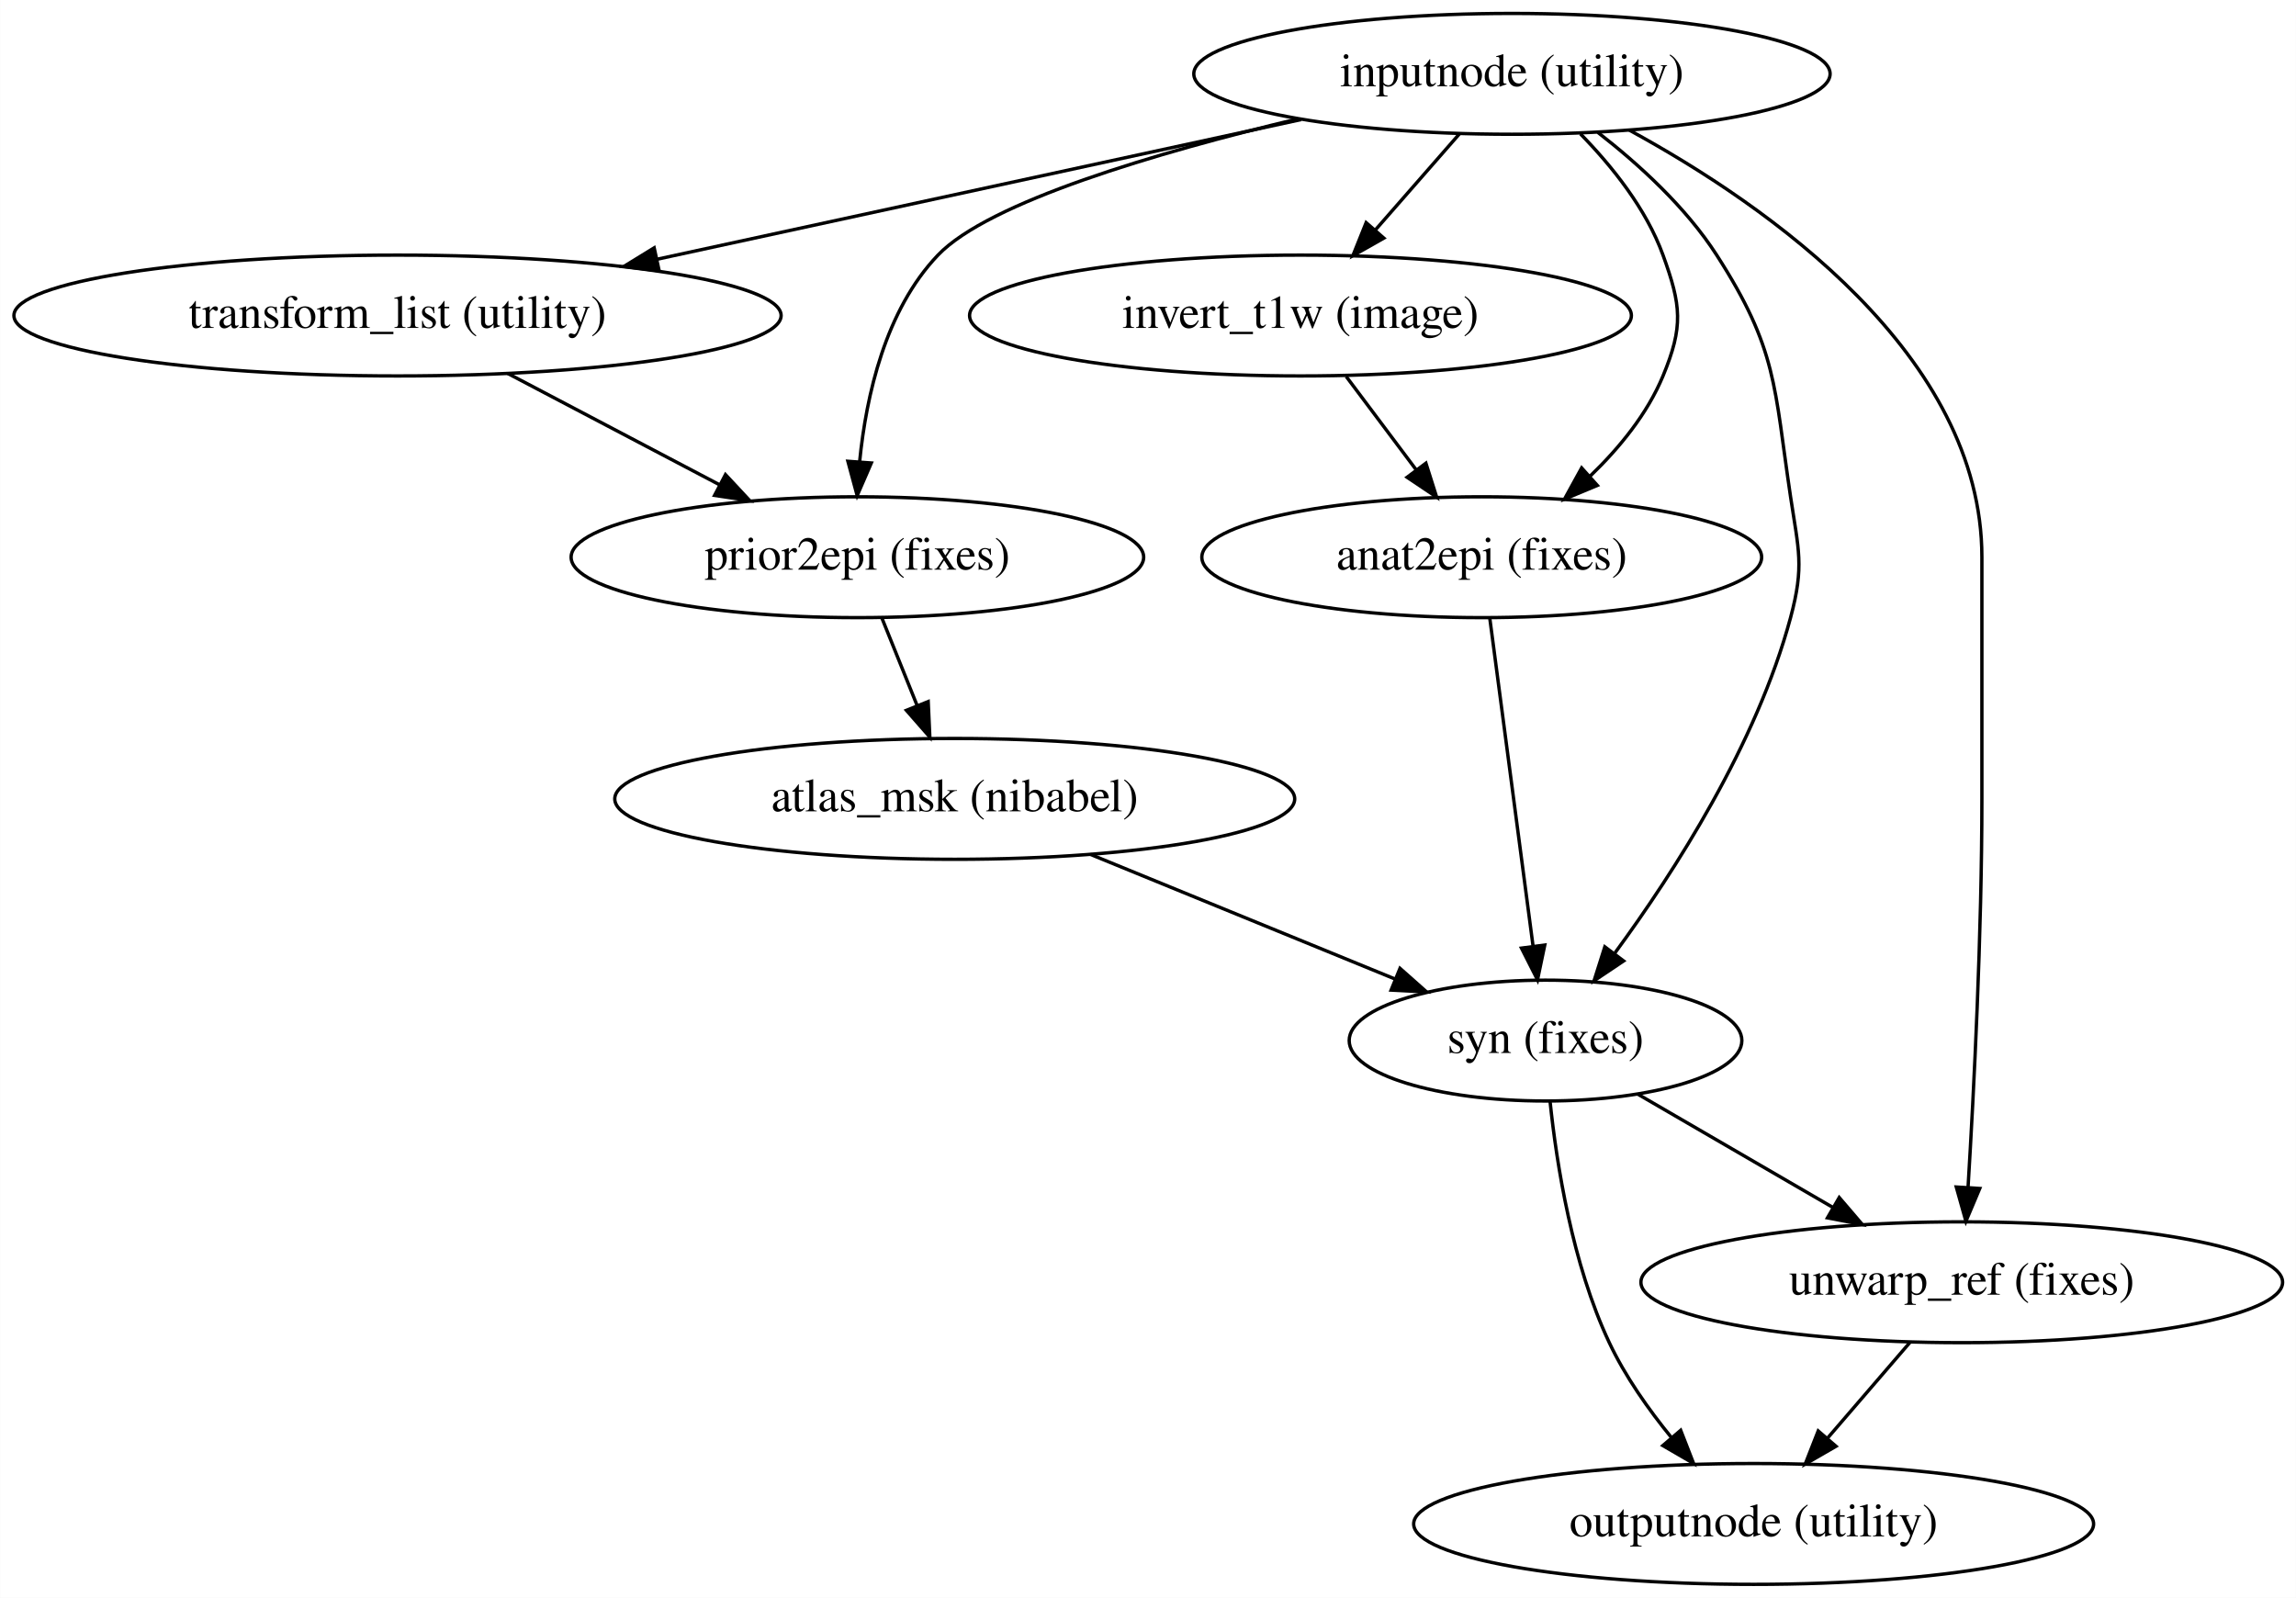
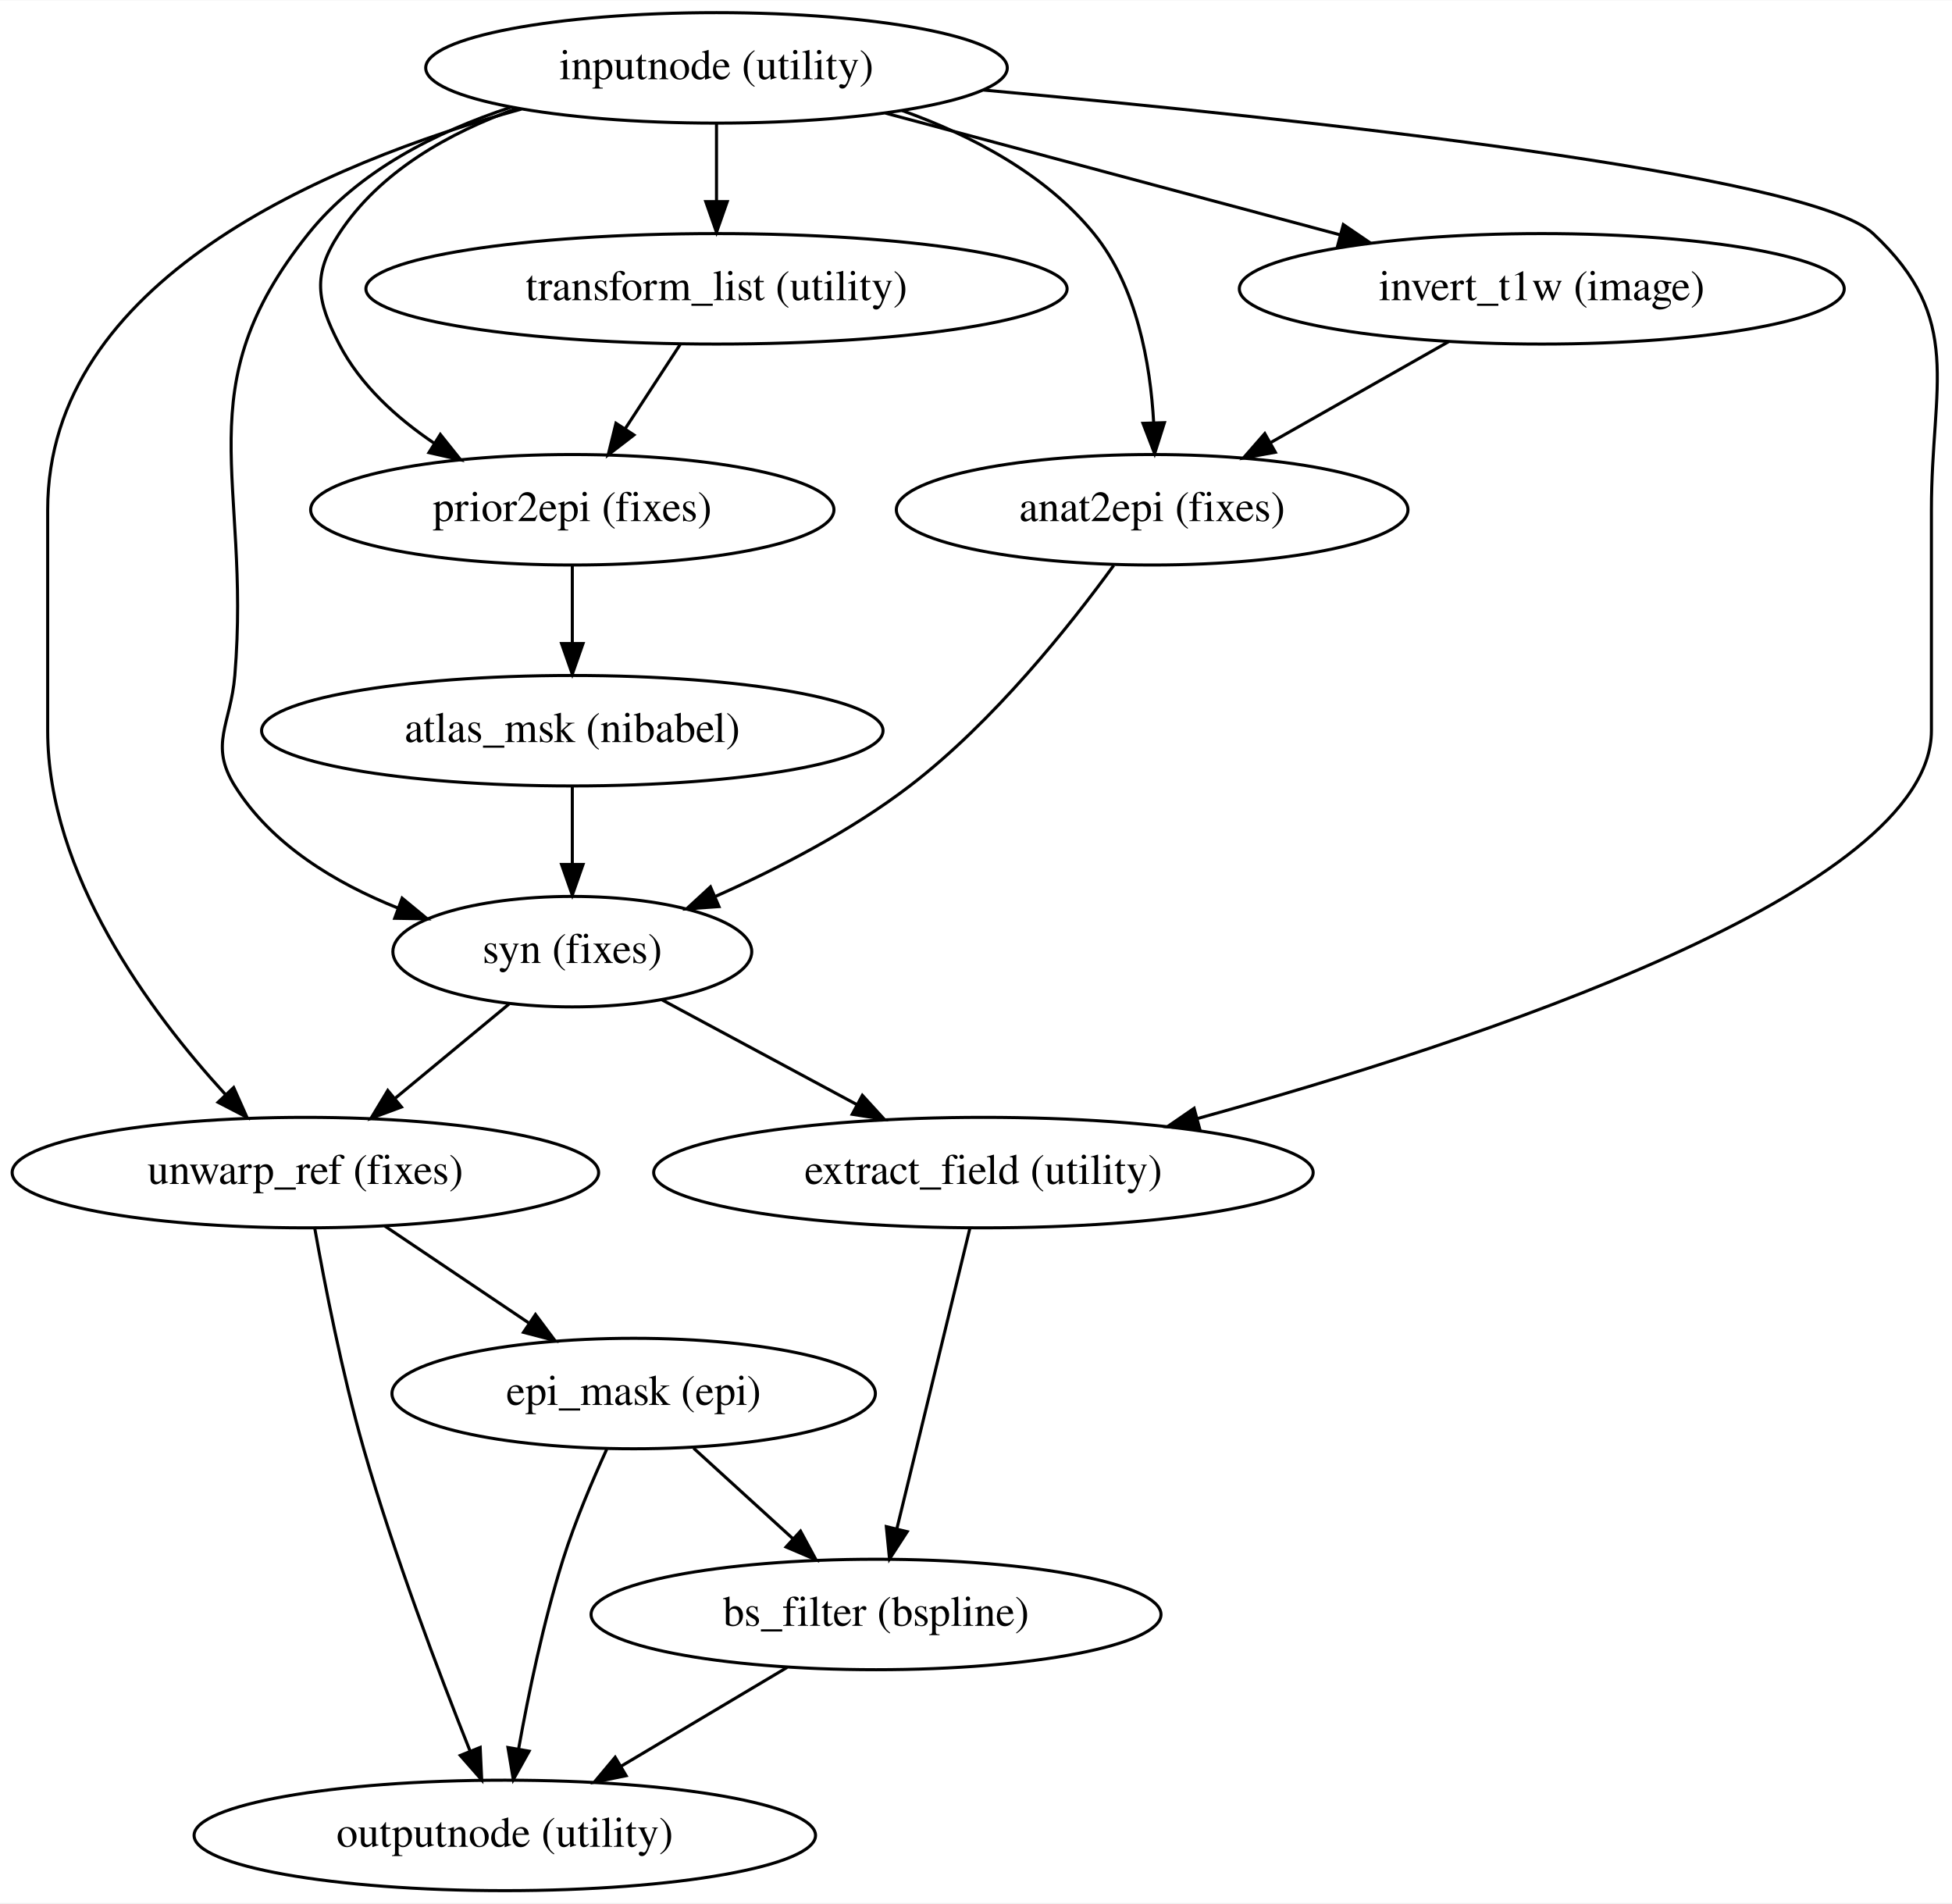
- <svg xmlns="http://www.w3.org/2000/svg" width="684pt" height="476pt" viewBox="0.00 0.00 683.93 476.00">
-   <g id="graph0" class="graph" transform="scale(1 1) rotate(0) translate(4 472)">
-     <polygon fill="#ffffff" stroke="transparent" points="-4,4 -4,-472 679.931,-472 679.931,4 -4,4" />
+ <svg xmlns="http://www.w3.org/2000/svg" width="636pt" height="620pt" viewBox="0.00 0.00 636.25 620.00">
+   <g id="graph0" class="graph" transform="scale(1 1) rotate(0) translate(4 616)">
+     <polygon fill="#ffffff" stroke="transparent" points="-4,4 -4,-616 632.252,-616 632.252,4 -4,4" />
    <g id="node1" class="node">
-       <ellipse fill="none" stroke="#000000" cx="446.39" cy="-450" rx="94.783" ry="18" />
-       <text text-anchor="middle" x="446.39" y="-446.3" font-family="Times,serif" font-size="14.00" fill="#000000">inputnode (utility)</text>
+       <ellipse fill="none" stroke="#000000" cx="229.542" cy="-594" rx="94.783" ry="18" />
+       <text text-anchor="middle" x="229.542" y="-590.3" font-family="Times,serif" font-size="14.00" fill="#000000">inputnode (utility)</text>
    </g>
    <g id="node2" class="node">
-       <ellipse fill="none" stroke="#000000" cx="114.39" cy="-378" rx="114.28" ry="18" />
-       <text text-anchor="middle" x="114.39" y="-374.3" font-family="Times,serif" font-size="14.00" fill="#000000">transform_list (utility)</text>
+       <ellipse fill="none" stroke="#000000" cx="229.542" cy="-522" rx="114.28" ry="18" />
+       <text text-anchor="middle" x="229.542" y="-518.3" font-family="Times,serif" font-size="14.00" fill="#000000">transform_list (utility)</text>
    </g>
    <g id="edge1" class="edge">
-       <path fill="none" stroke="#000000" d="M383.553,-436.373C329.085,-424.56 250.068,-407.424 191.728,-394.772" />
-       <polygon fill="#000000" stroke="#000000" points="192.334,-391.322 181.819,-392.623 190.85,-398.163 192.334,-391.322" />
+       <path fill="none" stroke="#000000" d="M229.542,-575.831C229.542,-568.131 229.542,-558.974 229.542,-550.417" />
+       <polygon fill="#000000" stroke="#000000" points="233.042,-550.413 229.542,-540.413 226.042,-550.413 233.042,-550.413" />
    </g>
    <g id="node3" class="node">
-       <ellipse fill="none" stroke="#000000" cx="383.39" cy="-378" rx="98.583" ry="18" />
-       <text text-anchor="middle" x="383.39" y="-374.3" font-family="Times,serif" font-size="14.00" fill="#000000">invert_t1w (image)</text>
+       <ellipse fill="none" stroke="#000000" cx="498.541" cy="-522" rx="98.583" ry="18" />
+       <text text-anchor="middle" x="498.541" y="-518.3" font-family="Times,serif" font-size="14.00" fill="#000000">invert_t1w (image)</text>
    </g>
    <g id="edge2" class="edge">
-       <path fill="none" stroke="#000000" d="M430.817,-432.202C423.245,-423.548 414.006,-412.99 405.701,-403.499" />
-       <polygon fill="#000000" stroke="#000000" points="408.221,-401.064 399.002,-395.842 402.953,-405.673 408.221,-401.064" />
+       <path fill="none" stroke="#000000" d="M284.627,-579.256C327.587,-567.757 387.389,-551.751 432.844,-539.585" />
+       <polygon fill="#000000" stroke="#000000" points="433.851,-542.938 442.606,-536.972 432.041,-536.176 433.851,-542.938" />
    </g>
    <g id="node4" class="node">
-       <ellipse fill="none" stroke="#000000" cx="437.39" cy="-306" rx="83.386" ry="18" />
-       <text text-anchor="middle" x="437.39" y="-302.3" font-family="Times,serif" font-size="14.00" fill="#000000">anat2epi (fixes)</text>
+       <ellipse fill="none" stroke="#000000" cx="371.541" cy="-450" rx="83.386" ry="18" />
+       <text text-anchor="middle" x="371.541" y="-446.3" font-family="Times,serif" font-size="14.00" fill="#000000">anat2epi (fixes)</text>
    </g>
    <g id="edge3" class="edge">
-       <path fill="none" stroke="#000000" d="M466.776,-432.13C476.205,-422.495 486.405,-409.769 491.39,-396 496.837,-380.956 497.513,-374.782 491.39,-360 486.72,-348.726 478.428,-338.579 469.722,-330.205" />
-       <polygon fill="#000000" stroke="#000000" points="471.827,-327.391 462.045,-323.319 467.152,-332.602 471.827,-327.391" />
+       <path fill="none" stroke="#000000" d="M290.043,-580.093C312.73,-571.973 336.801,-559.363 352.541,-540 366.566,-522.749 370.956,-497.644 372.042,-478.329" />
+       <polygon fill="#000000" stroke="#000000" points="375.542,-478.383 372.347,-468.281 368.546,-478.171 375.542,-478.383" />
    </g>
    <g id="node5" class="node">
-       <ellipse fill="none" stroke="#000000" cx="456.39" cy="-162" rx="58.49" ry="18" />
-       <text text-anchor="middle" x="456.39" y="-158.3" font-family="Times,serif" font-size="14.00" fill="#000000">syn (fixes)</text>
+       <ellipse fill="none" stroke="#000000" cx="182.542" cy="-306" rx="58.49" ry="18" />
+       <text text-anchor="middle" x="182.542" y="-302.3" font-family="Times,serif" font-size="14.00" fill="#000000">syn (fixes)</text>
    </g>
    <g id="edge4" class="edge">
-       <path fill="none" stroke="#000000" d="M471.974,-432.56C484.234,-423.034 498.211,-410.277 507.39,-396 525.485,-367.854 524.447,-357.093 529.39,-324 531.754,-308.176 533.543,-303.452 529.39,-288 519.28,-250.382 494.896,-212.403 477.082,-188.125" />
-       <polygon fill="#000000" stroke="#000000" points="479.656,-185.724 470.855,-179.826 474.057,-189.926 479.656,-185.724" />
+       <path fill="none" stroke="#000000" d="M162.38,-581.121C138.209,-573.181 112.896,-560.427 96.541,-540 55.99,-489.351 77.893,-460.662 72.541,-396 71.222,-380.055 64.08,-373.58 72.541,-360 84.439,-340.905 105.278,-328.372 125.641,-320.237" />
+       <polygon fill="#000000" stroke="#000000" points="127.072,-323.439 135.243,-316.694 124.649,-316.872 127.072,-323.439" />
    </g>
    <g id="node6" class="node">
-       <ellipse fill="none" stroke="#000000" cx="251.39" cy="-306" rx="85.285" ry="18" />
-       <text text-anchor="middle" x="251.39" y="-302.3" font-family="Times,serif" font-size="14.00" fill="#000000">prior2epi (fixes)</text>
+       <ellipse fill="none" stroke="#000000" cx="95.541" cy="-234" rx="95.583" ry="18" />
+       <text text-anchor="middle" x="95.541" y="-230.3" font-family="Times,serif" font-size="14.00" fill="#000000">unwarp_ref (fixes)</text>
    </g>
    <g id="edge5" class="edge">
-       <path fill="none" stroke="#000000" d="M382.602,-436.598C340.532,-426.532 290.501,-411.811 275.39,-396 259.741,-379.626 254.031,-354.228 252.07,-334.583" />
-       <polygon fill="#000000" stroke="#000000" points="255.542,-334.074 251.326,-324.354 248.56,-334.582 255.542,-334.074" />
+       <path fill="none" stroke="#000000" d="M165.901,-580.558C101.555,-562.797 11.541,-524.615 11.541,-450 11.541,-450 11.541,-450 11.541,-378 11.541,-331.374 44.806,-286.406 69.469,-259.473" />
+       <polygon fill="#000000" stroke="#000000" points="72.164,-261.716 76.481,-252.04 67.073,-256.913 72.164,-261.716" />
    </g>
    <g id="node7" class="node">
-       <ellipse fill="none" stroke="#000000" cx="580.39" cy="-90" rx="95.583" ry="18" />
-       <text text-anchor="middle" x="580.39" y="-86.3" font-family="Times,serif" font-size="14.00" fill="#000000">unwarp_ref (fixes)</text>
+       <ellipse fill="none" stroke="#000000" cx="182.542" cy="-450" rx="85.285" ry="18" />
+       <text text-anchor="middle" x="182.542" y="-446.3" font-family="Times,serif" font-size="14.00" fill="#000000">prior2epi (fixes)</text>
    </g>
    <g id="edge6" class="edge">
-       <path fill="none" stroke="#000000" d="M481.357,-433.231C522.824,-410.619 586.39,-366.147 586.39,-306 586.39,-306 586.39,-306 586.39,-234 586.39,-193.841 584.032,-147.437 582.272,-118.403" />
-       <polygon fill="#000000" stroke="#000000" points="585.75,-117.938 581.633,-108.175 578.763,-118.374 585.75,-117.938" />
+       <path fill="none" stroke="#000000" d="M164.651,-580.857C142.372,-572.904 119.74,-560.209 106.541,-540 97.793,-526.604 99.203,-518.217 106.541,-504 113.418,-490.678 125.268,-479.927 137.592,-471.631" />
+       <polygon fill="#000000" stroke="#000000" points="139.525,-474.55 146.144,-466.278 135.811,-468.616 139.525,-474.55" />
+     </g>
+     <g id="node8" class="node">
+       <ellipse fill="none" stroke="#000000" cx="316.541" cy="-234" rx="107.481" ry="18" />
+       <text text-anchor="middle" x="316.541" y="-230.3" font-family="Times,serif" font-size="14.00" fill="#000000">extract_field (utility)</text>
    </g>
    <g id="edge7" class="edge">
-       <path fill="none" stroke="#000000" d="M147.205,-360.754C166.151,-350.797 190.151,-338.184 210.34,-327.574" />
-       <polygon fill="#000000" stroke="#000000" points="212.092,-330.607 219.315,-322.857 208.835,-324.411 212.092,-330.607" />
+       <path fill="none" stroke="#000000" d="M316.604,-586.774C421.313,-577.283 585.697,-559.517 606.542,-540 636.384,-512.059 625.542,-490.882 625.542,-450 625.542,-450 625.542,-450 625.542,-378 625.542,-325.535 477.342,-276.674 386.211,-251.588" />
+       <polygon fill="#000000" stroke="#000000" points="387.054,-248.191 376.486,-248.942 385.216,-254.945 387.054,-248.191" />
    </g>
    <g id="edge8" class="edge">
-       <path fill="none" stroke="#000000" d="M397.016,-359.831C403.332,-351.411 410.953,-341.25 417.865,-332.034" />
-       <polygon fill="#000000" stroke="#000000" points="420.755,-334.013 423.955,-323.913 415.155,-329.813 420.755,-334.013" />
+       <path fill="none" stroke="#000000" d="M217.681,-503.831C212.241,-495.497 205.687,-485.457 199.72,-476.316" />
+       <polygon fill="#000000" stroke="#000000" points="202.632,-474.374 194.235,-467.913 196.77,-478.2 202.632,-474.374" />
    </g>
    <g id="edge9" class="edge">
-       <path fill="none" stroke="#000000" d="M439.796,-287.762C443.037,-263.201 448.836,-219.247 452.649,-190.354" />
-       <polygon fill="#000000" stroke="#000000" points="456.165,-190.462 454.003,-180.09 449.225,-189.546 456.165,-190.462" />
+       <path fill="none" stroke="#000000" d="M468.122,-504.754C450.716,-494.887 428.711,-482.411 410.102,-471.861" />
+       <polygon fill="#000000" stroke="#000000" points="411.7,-468.744 401.275,-466.857 408.248,-474.833 411.7,-468.744" />
+     </g>
+     <g id="edge10" class="edge">
+       <path fill="none" stroke="#000000" d="M359.017,-431.873C344.725,-412.213 319.781,-380.853 292.541,-360 273.351,-345.309 249.531,-333.023 228.97,-323.9" />
+       <polygon fill="#000000" stroke="#000000" points="230.349,-320.683 219.78,-319.934 227.575,-327.11 230.349,-320.683" />
+     </g>
+     <g id="edge12" class="edge">
+       <path fill="none" stroke="#000000" d="M161.924,-288.937C150.794,-279.727 136.872,-268.204 124.655,-258.094" />
+       <polygon fill="#000000" stroke="#000000" points="126.855,-255.372 116.92,-251.692 122.392,-260.764 126.855,-255.372" />
    </g>
    <g id="edge11" class="edge">
-       <path fill="none" stroke="#000000" d="M483.909,-146.021C501.033,-136.078 523.302,-123.148 542.13,-112.216" />
-       <polygon fill="#000000" stroke="#000000" points="543.892,-115.24 550.782,-107.192 540.377,-109.186 543.892,-115.24" />
-     </g>
-     <g id="node8" class="node">
-       <ellipse fill="none" stroke="#000000" cx="518.39" cy="-18" rx="101.282" ry="18" />
-       <text text-anchor="middle" x="518.39" y="-14.3" font-family="Times,serif" font-size="14.00" fill="#000000">outputnode (utility)</text>
-     </g>
-     <g id="edge10" class="edge">
-       <path fill="none" stroke="#000000" d="M457.734,-143.974C459.684,-125.228 464.364,-95.403 475.39,-72 480.112,-61.977 487.031,-52.15 493.946,-43.686" />
-       <polygon fill="#000000" stroke="#000000" points="496.658,-45.899 500.501,-36.025 491.34,-41.347 496.658,-45.899" />
+       <path fill="none" stroke="#000000" d="M211.618,-290.377C230.258,-280.361 254.737,-267.208 275.363,-256.126" />
+       <polygon fill="#000000" stroke="#000000" points="277.082,-259.175 284.235,-251.359 273.769,-253.009 277.082,-259.175" />
    </g>
    <g id="node9" class="node">
-       <ellipse fill="none" stroke="#000000" cx="280.39" cy="-234" rx="101.282" ry="18" />
-       <text text-anchor="middle" x="280.39" y="-230.3" font-family="Times,serif" font-size="14.00" fill="#000000">atlas_msk (nibabel)</text>
-     </g>
-     <g id="edge12" class="edge">
-       <path fill="none" stroke="#000000" d="M258.708,-287.831C261.877,-279.962 265.66,-270.571 269.171,-261.853" />
-       <polygon fill="#000000" stroke="#000000" points="272.484,-262.997 272.973,-252.413 265.991,-260.382 272.484,-262.997" />
+       <ellipse fill="none" stroke="#000000" cx="202.542" cy="-162" rx="78.786" ry="18" />
+       <text text-anchor="middle" x="202.542" y="-158.3" font-family="Times,serif" font-size="14.00" fill="#000000">epi_mask (epi)</text>
    </g>
    <g id="edge13" class="edge">
-       <path fill="none" stroke="#000000" d="M565.064,-72.202C557.612,-63.548 548.52,-52.99 540.347,-43.499" />
-       <polygon fill="#000000" stroke="#000000" points="542.932,-41.136 533.754,-35.843 537.627,-45.704 542.932,-41.136" />
+       <path fill="none" stroke="#000000" d="M121.443,-216.571C135.506,-207.108 153.073,-195.287 168.257,-185.07" />
+       <polygon fill="#000000" stroke="#000000" points="170.536,-187.755 176.878,-179.269 166.628,-181.948 170.536,-187.755" />
+     </g>
+     <g id="node10" class="node">
+       <ellipse fill="none" stroke="#000000" cx="160.542" cy="-18" rx="101.282" ry="18" />
+       <text text-anchor="middle" x="160.542" y="-14.3" font-family="Times,serif" font-size="14.00" fill="#000000">outputnode (utility)</text>
    </g>
    <g id="edge14" class="edge">
-       <path fill="none" stroke="#000000" d="M320.768,-217.482C347.821,-206.415 383.467,-191.832 411.425,-180.395" />
-       <polygon fill="#000000" stroke="#000000" points="413.037,-183.517 420.967,-176.491 410.386,-177.038 413.037,-183.517" />
+       <path fill="none" stroke="#000000" d="M98.584,-215.886C101.841,-197.578 107.504,-168.563 114.541,-144 124.451,-109.415 139.153,-70.684 149.254,-45.408" />
+       <polygon fill="#000000" stroke="#000000" points="152.516,-46.677 153.012,-36.094 146.024,-44.058 152.516,-46.677" />
+     </g>
+     <g id="node11" class="node">
+       <ellipse fill="none" stroke="#000000" cx="182.542" cy="-378" rx="101.282" ry="18" />
+       <text text-anchor="middle" x="182.542" y="-374.3" font-family="Times,serif" font-size="14.00" fill="#000000">atlas_msk (nibabel)</text>
+     </g>
+     <g id="edge15" class="edge">
+       <path fill="none" stroke="#000000" d="M182.542,-431.831C182.542,-424.131 182.542,-414.974 182.542,-406.417" />
+       <polygon fill="#000000" stroke="#000000" points="186.042,-406.413 182.542,-396.413 179.042,-406.413 186.042,-406.413" />
+     </g>
+     <g id="node12" class="node">
+       <ellipse fill="none" stroke="#000000" cx="281.541" cy="-90" rx="92.883" ry="18" />
+       <text text-anchor="middle" x="281.541" y="-86.3" font-family="Times,serif" font-size="14.00" fill="#000000">bs_filter (bspline)</text>
+     </g>
+     <g id="edge16" class="edge">
+       <path fill="none" stroke="#000000" d="M312.109,-215.762C306.113,-191.093 295.362,-146.86 288.341,-117.973" />
+       <polygon fill="#000000" stroke="#000000" points="291.701,-116.98 285.938,-108.09 284.899,-118.633 291.701,-116.98" />
+     </g>
+     <g id="edge18" class="edge">
+       <path fill="none" stroke="#000000" d="M193.758,-143.84C189.034,-133.518 183.401,-120.245 179.542,-108 173.15,-87.724 168.268,-64.198 165.054,-46.285" />
+       <polygon fill="#000000" stroke="#000000" points="168.463,-45.455 163.313,-36.196 161.565,-46.645 168.463,-45.455" />
+     </g>
+     <g id="edge17" class="edge">
+       <path fill="none" stroke="#000000" d="M222.07,-144.202C231.85,-135.289 243.847,-124.355 254.498,-114.648" />
+       <polygon fill="#000000" stroke="#000000" points="256.931,-117.165 261.964,-107.843 252.216,-111.992 256.931,-117.165" />
+     </g>
+     <g id="edge19" class="edge">
+       <path fill="none" stroke="#000000" d="M182.542,-359.831C182.542,-352.131 182.542,-342.974 182.542,-334.417" />
+       <polygon fill="#000000" stroke="#000000" points="186.042,-334.413 182.542,-324.413 179.042,-334.413 186.042,-334.413" />
+     </g>
+     <g id="edge20" class="edge">
+       <path fill="none" stroke="#000000" d="M252.559,-72.754C236.365,-63.118 215.991,-50.995 198.533,-40.606" />
+       <polygon fill="#000000" stroke="#000000" points="200.09,-37.461 189.707,-35.355 196.511,-43.476 200.09,-37.461" />
    </g>
  </g>
</svg>
